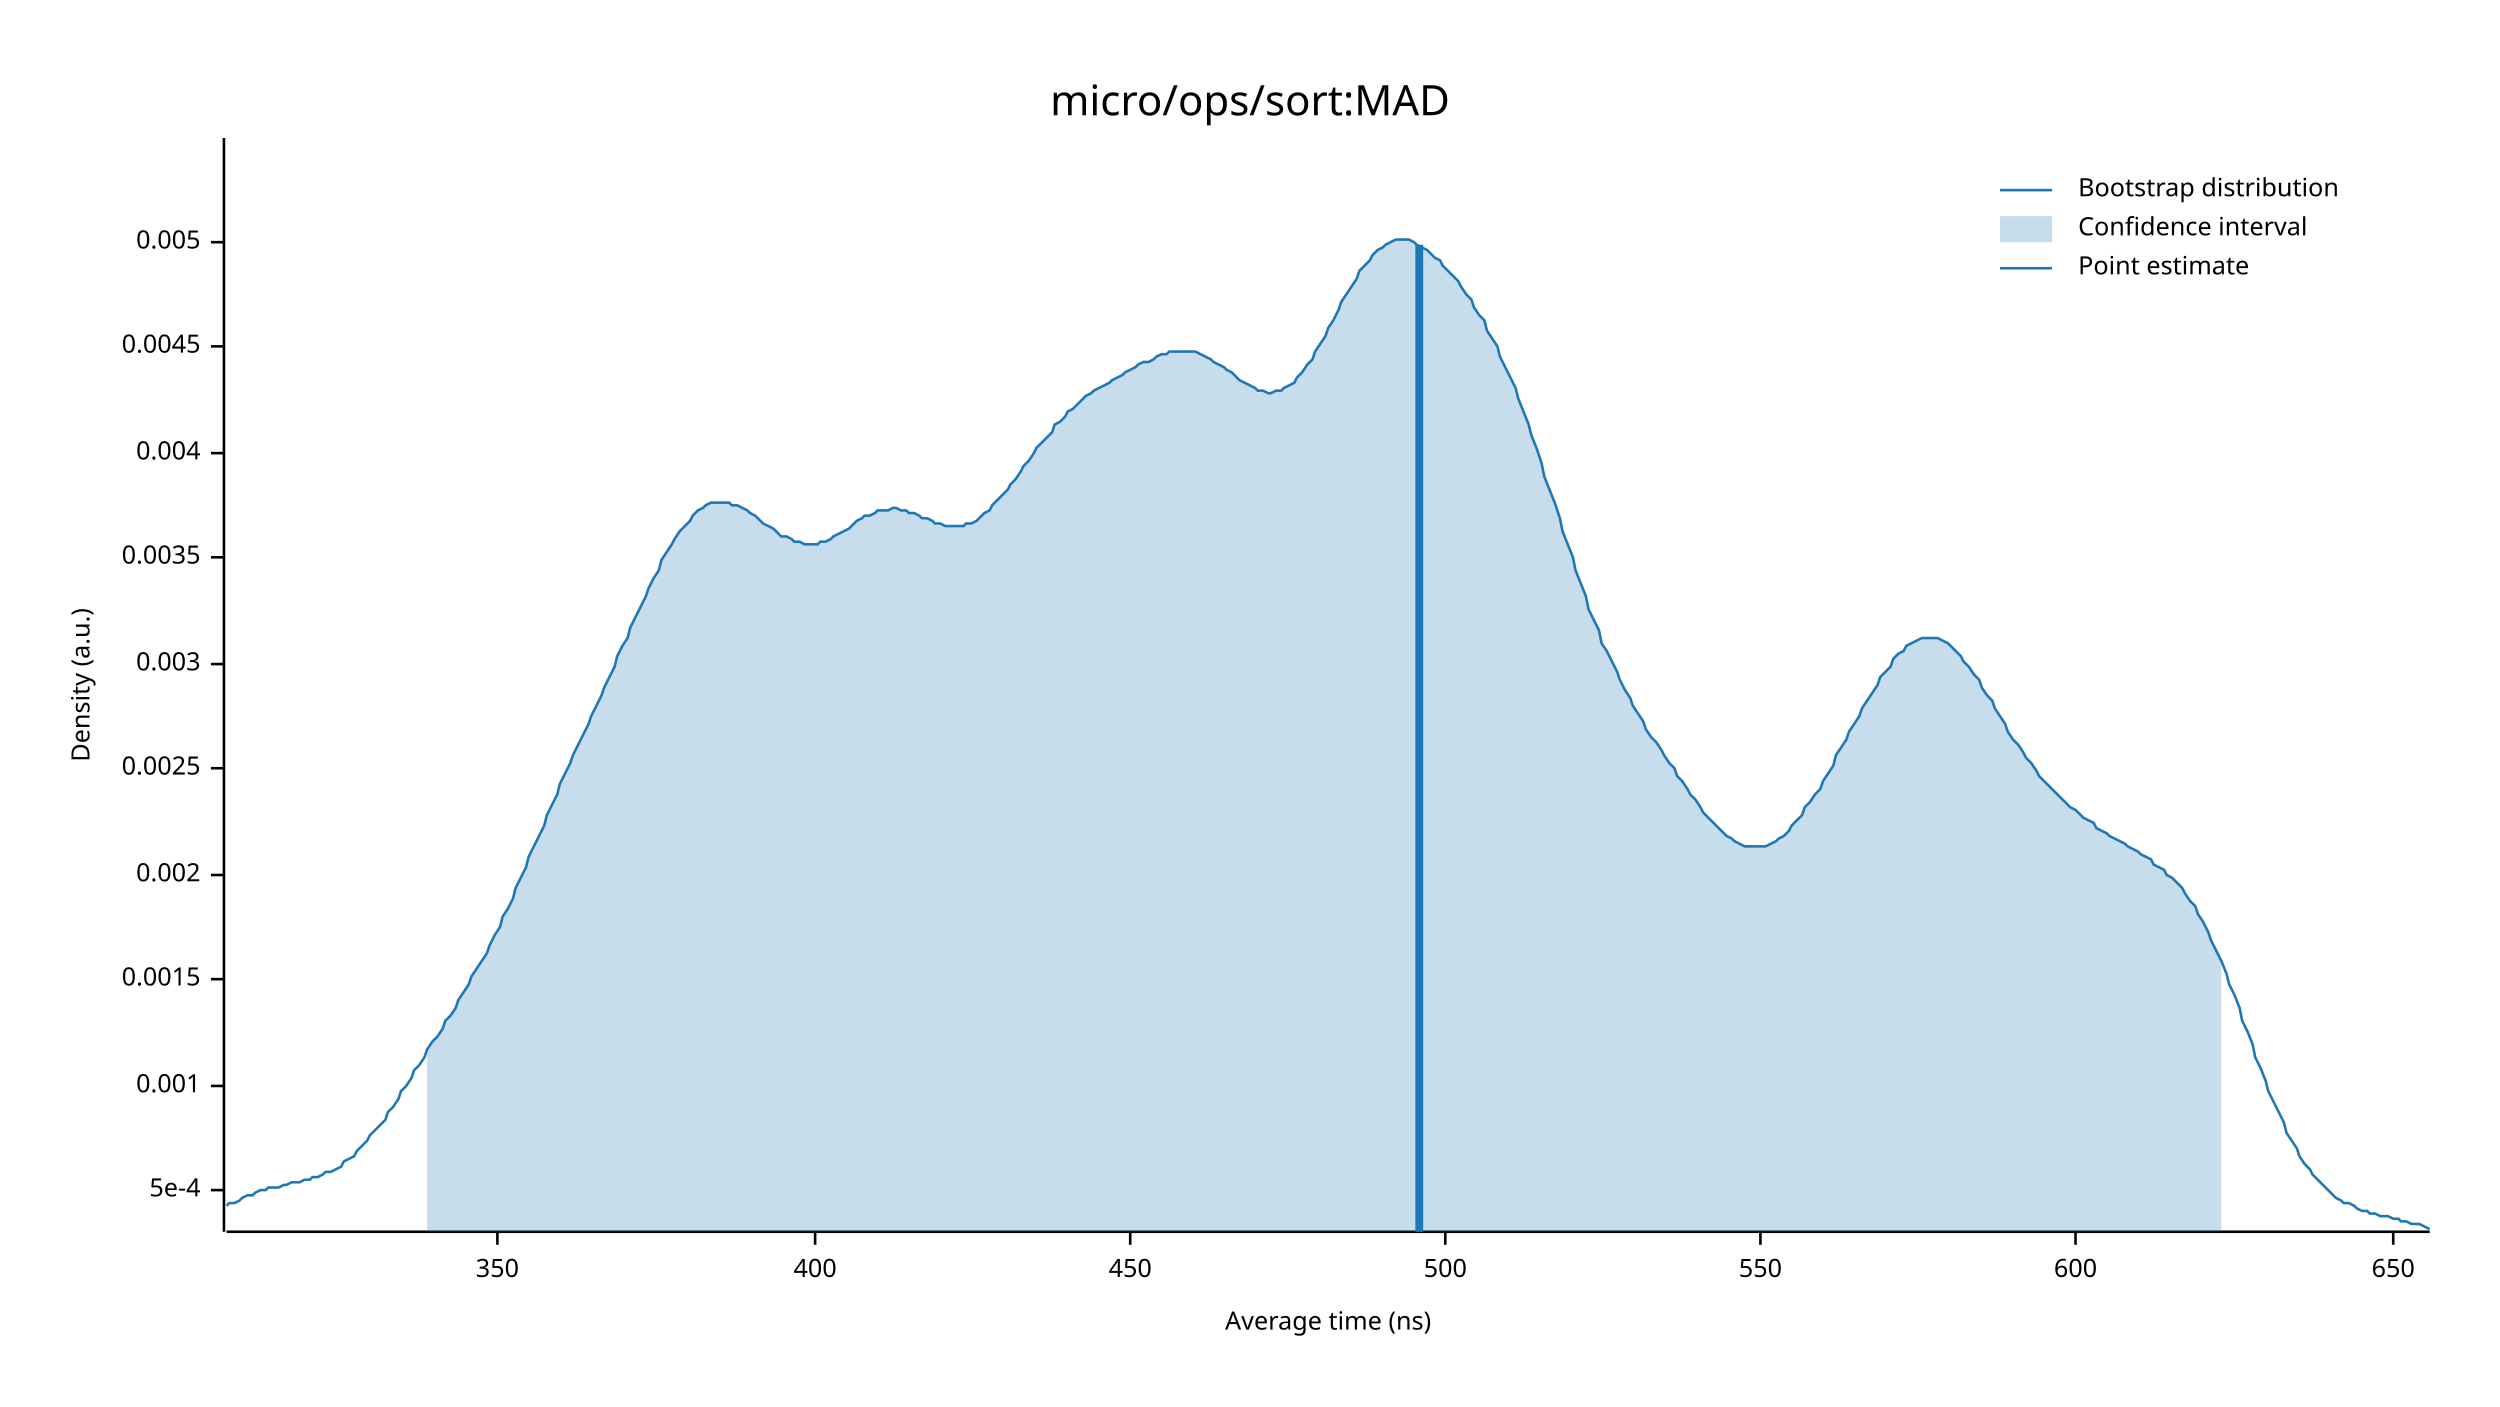
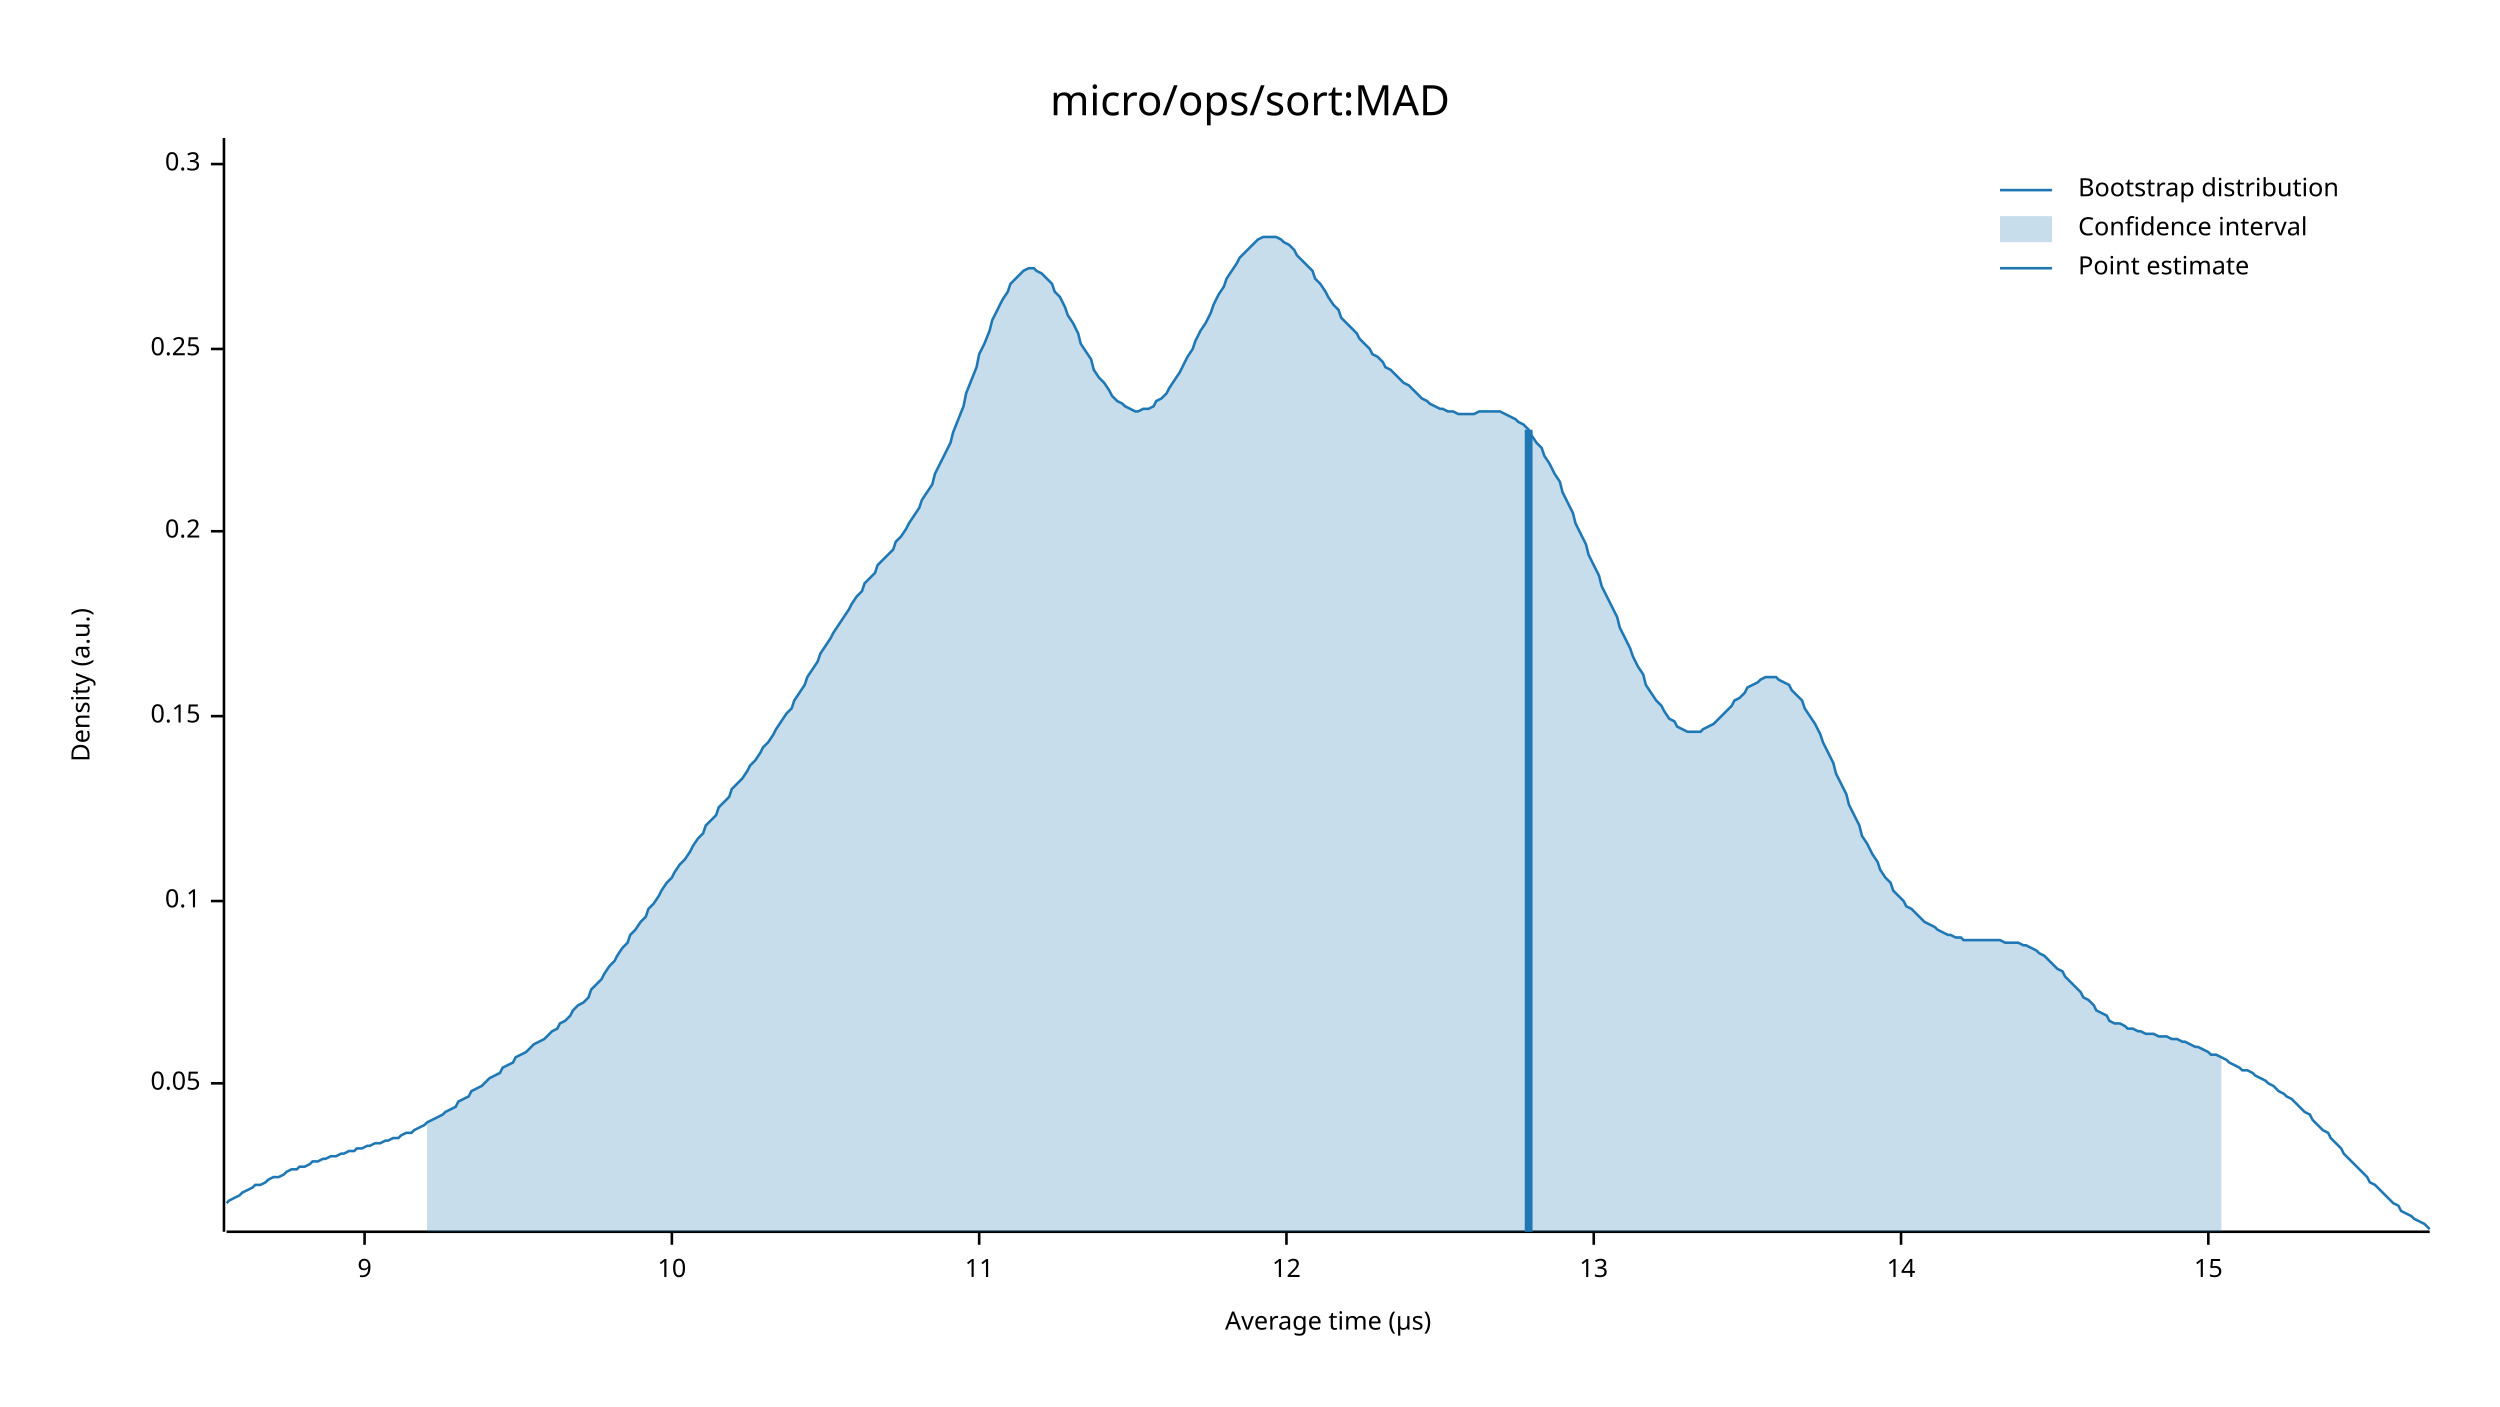
<svg xmlns="http://www.w3.org/2000/svg" width="960" height="540" viewBox="0 0 960 540">
  <text x="480" y="32" dy="0.76em" text-anchor="middle" font-family="sans-serif" font-size="16.129" opacity="1" fill="#000000">
micro/ops/sort:MAD
</text>
  <text x="27" y="263" dy="0.76em" text-anchor="middle" font-family="sans-serif" font-size="9.677" opacity="1" fill="#000000" transform="rotate(270, 27, 263)">
Density (a.u.)
</text>
  <text x="510" y="513" dy="-0.5ex" text-anchor="middle" font-family="sans-serif" font-size="9.677" opacity="1" fill="#000000">
- Average time (ns)
+ Average time (µs)
</text>
  <polyline fill="none" opacity="1" stroke="#000000" stroke-width="1" points="86,53 86,473 " />
-   <text x="77" y="457" dy="0.5ex" text-anchor="end" font-family="sans-serif" font-size="9.677" opacity="1" fill="#000000">
- 5e-4
+   <text x="77" y="416" dy="0.5ex" text-anchor="end" font-family="sans-serif" font-size="9.677" opacity="1" fill="#000000">
+ 0.05
</text>
-   <polyline fill="none" opacity="1" stroke="#000000" stroke-width="1" points="81,457 86,457 " />
-   <text x="77" y="417" dy="0.5ex" text-anchor="end" font-family="sans-serif" font-size="9.677" opacity="1" fill="#000000">
- 0.001
+   <polyline fill="none" opacity="1" stroke="#000000" stroke-width="1" points="81,416 86,416 " />
+   <text x="77" y="346" dy="0.5ex" text-anchor="end" font-family="sans-serif" font-size="9.677" opacity="1" fill="#000000">
+ 0.1
</text>
-   <polyline fill="none" opacity="1" stroke="#000000" stroke-width="1" points="81,417 86,417 " />
-   <text x="77" y="376" dy="0.5ex" text-anchor="end" font-family="sans-serif" font-size="9.677" opacity="1" fill="#000000">
- 0.0015
+   <polyline fill="none" opacity="1" stroke="#000000" stroke-width="1" points="81,346 86,346 " />
+   <text x="77" y="275" dy="0.5ex" text-anchor="end" font-family="sans-serif" font-size="9.677" opacity="1" fill="#000000">
+ 0.15
</text>
-   <polyline fill="none" opacity="1" stroke="#000000" stroke-width="1" points="81,376 86,376 " />
-   <text x="77" y="336" dy="0.5ex" text-anchor="end" font-family="sans-serif" font-size="9.677" opacity="1" fill="#000000">
- 0.002
+   <polyline fill="none" opacity="1" stroke="#000000" stroke-width="1" points="81,275 86,275 " />
+   <text x="77" y="204" dy="0.5ex" text-anchor="end" font-family="sans-serif" font-size="9.677" opacity="1" fill="#000000">
+ 0.2
</text>
-   <polyline fill="none" opacity="1" stroke="#000000" stroke-width="1" points="81,336 86,336 " />
-   <text x="77" y="295" dy="0.5ex" text-anchor="end" font-family="sans-serif" font-size="9.677" opacity="1" fill="#000000">
- 0.0025
+   <polyline fill="none" opacity="1" stroke="#000000" stroke-width="1" points="81,204 86,204 " />
+   <text x="77" y="134" dy="0.5ex" text-anchor="end" font-family="sans-serif" font-size="9.677" opacity="1" fill="#000000">
+ 0.25
</text>
-   <polyline fill="none" opacity="1" stroke="#000000" stroke-width="1" points="81,295 86,295 " />
-   <text x="77" y="255" dy="0.5ex" text-anchor="end" font-family="sans-serif" font-size="9.677" opacity="1" fill="#000000">
- 0.003
+   <polyline fill="none" opacity="1" stroke="#000000" stroke-width="1" points="81,134 86,134 " />
+   <text x="77" y="63" dy="0.5ex" text-anchor="end" font-family="sans-serif" font-size="9.677" opacity="1" fill="#000000">
+ 0.3
</text>
-   <polyline fill="none" opacity="1" stroke="#000000" stroke-width="1" points="81,255 86,255 " />
-   <text x="77" y="214" dy="0.5ex" text-anchor="end" font-family="sans-serif" font-size="9.677" opacity="1" fill="#000000">
- 0.0035
+   <polyline fill="none" opacity="1" stroke="#000000" stroke-width="1" points="81,63 86,63 " />
+   <polyline fill="none" opacity="1" stroke="#000000" stroke-width="1" points="87,473 933,473 " />
+   <text x="140" y="483" dy="0.76em" text-anchor="middle" font-family="sans-serif" font-size="9.677" opacity="1" fill="#000000">
+ 9
</text>
-   <polyline fill="none" opacity="1" stroke="#000000" stroke-width="1" points="81,214 86,214 " />
-   <text x="77" y="174" dy="0.5ex" text-anchor="end" font-family="sans-serif" font-size="9.677" opacity="1" fill="#000000">
- 0.004
+   <polyline fill="none" opacity="1" stroke="#000000" stroke-width="1" points="140,473 140,478 " />
+   <text x="258" y="483" dy="0.76em" text-anchor="middle" font-family="sans-serif" font-size="9.677" opacity="1" fill="#000000">
+ 10
</text>
-   <polyline fill="none" opacity="1" stroke="#000000" stroke-width="1" points="81,174 86,174 " />
-   <text x="77" y="133" dy="0.5ex" text-anchor="end" font-family="sans-serif" font-size="9.677" opacity="1" fill="#000000">
- 0.0045
+   <polyline fill="none" opacity="1" stroke="#000000" stroke-width="1" points="258,473 258,478 " />
+   <text x="376" y="483" dy="0.76em" text-anchor="middle" font-family="sans-serif" font-size="9.677" opacity="1" fill="#000000">
+ 11
</text>
-   <polyline fill="none" opacity="1" stroke="#000000" stroke-width="1" points="81,133 86,133 " />
-   <text x="77" y="93" dy="0.5ex" text-anchor="end" font-family="sans-serif" font-size="9.677" opacity="1" fill="#000000">
- 0.005
+   <polyline fill="none" opacity="1" stroke="#000000" stroke-width="1" points="376,473 376,478 " />
+   <text x="494" y="483" dy="0.76em" text-anchor="middle" font-family="sans-serif" font-size="9.677" opacity="1" fill="#000000">
+ 12
</text>
-   <polyline fill="none" opacity="1" stroke="#000000" stroke-width="1" points="81,93 86,93 " />
-   <polyline fill="none" opacity="1" stroke="#000000" stroke-width="1" points="87,473 933,473 " />
-   <text x="191" y="483" dy="0.76em" text-anchor="middle" font-family="sans-serif" font-size="9.677" opacity="1" fill="#000000">
- 350
+   <polyline fill="none" opacity="1" stroke="#000000" stroke-width="1" points="494,473 494,478 " />
+   <text x="612" y="483" dy="0.76em" text-anchor="middle" font-family="sans-serif" font-size="9.677" opacity="1" fill="#000000">
+ 13
</text>
-   <polyline fill="none" opacity="1" stroke="#000000" stroke-width="1" points="191,473 191,478 " />
-   <text x="313" y="483" dy="0.76em" text-anchor="middle" font-family="sans-serif" font-size="9.677" opacity="1" fill="#000000">
- 400
+   <polyline fill="none" opacity="1" stroke="#000000" stroke-width="1" points="612,473 612,478 " />
+   <text x="730" y="483" dy="0.76em" text-anchor="middle" font-family="sans-serif" font-size="9.677" opacity="1" fill="#000000">
+ 14
</text>
-   <polyline fill="none" opacity="1" stroke="#000000" stroke-width="1" points="313,473 313,478 " />
-   <text x="434" y="483" dy="0.76em" text-anchor="middle" font-family="sans-serif" font-size="9.677" opacity="1" fill="#000000">
- 450
+   <polyline fill="none" opacity="1" stroke="#000000" stroke-width="1" points="730,473 730,478 " />
+   <text x="848" y="483" dy="0.76em" text-anchor="middle" font-family="sans-serif" font-size="9.677" opacity="1" fill="#000000">
+ 15
</text>
-   <polyline fill="none" opacity="1" stroke="#000000" stroke-width="1" points="434,473 434,478 " />
-   <text x="555" y="483" dy="0.76em" text-anchor="middle" font-family="sans-serif" font-size="9.677" opacity="1" fill="#000000">
- 500
- </text>
-   <polyline fill="none" opacity="1" stroke="#000000" stroke-width="1" points="555,473 555,478 " />
-   <text x="676" y="483" dy="0.76em" text-anchor="middle" font-family="sans-serif" font-size="9.677" opacity="1" fill="#000000">
- 550
- </text>
-   <polyline fill="none" opacity="1" stroke="#000000" stroke-width="1" points="676,473 676,478 " />
-   <text x="797" y="483" dy="0.76em" text-anchor="middle" font-family="sans-serif" font-size="9.677" opacity="1" fill="#000000">
- 600
- </text>
-   <polyline fill="none" opacity="1" stroke="#000000" stroke-width="1" points="797,473 797,478 " />
-   <text x="919" y="483" dy="0.76em" text-anchor="middle" font-family="sans-serif" font-size="9.677" opacity="1" fill="#000000">
- 650
- </text>
-   <polyline fill="none" opacity="1" stroke="#000000" stroke-width="1" points="919,473 919,478 " />
-   <polyline fill="none" opacity="1" stroke="#1F78B4" stroke-width="1" points="87,463 88,462 90,462 92,461 93,460 95,459 97,459 98,458 100,457 102,457 103,456 105,456 107,456 109,455 110,455 112,454 114,454 115,454 117,453 119,453 120,452 122,452 124,451 125,450 127,450 129,449 131,448 132,446 134,445 136,444 137,442 139,440 141,438 142,436 144,434 146,432 148,430 149,427 151,425 153,422 154,419 156,417 158,414 159,411 161,409 163,406 164,403 166,400 168,398 170,395 171,392 173,390 175,387 176,384 178,381 180,378 181,375 183,372 185,369 187,366 188,363 190,359 192,356 193,352 195,349 197,345 198,341 200,337 202,333 203,329 205,325 207,321 209,317 210,313 212,309 214,305 215,301 217,297 219,293 220,290 222,286 224,282 226,278 227,275 229,271 231,267 232,264 234,260 236,256 237,252 239,248 241,245 242,241 244,237 246,233 248,229 249,226 251,222 253,219 254,215 256,212 258,209 259,207 261,204 263,202 265,200 266,198 268,196 270,195 271,194 273,193 275,193 276,193 278,193 280,193 281,194 283,194 285,195 287,196 288,197 290,198 292,200 293,201 295,202 297,203 298,204 300,206 302,206 304,207 305,208 307,208 309,209 310,209 312,209 314,209 315,208 317,208 319,207 320,206 322,205 324,204 326,203 327,202 329,200 331,199 332,198 334,198 336,197 337,196 339,196 341,196 343,195 344,195 346,196 348,196 349,197 351,197 353,198 354,199 356,199 358,200 359,201 361,201 363,202 365,202 366,202 368,202 370,202 371,201 373,201 375,200 376,199 378,197 380,196 381,194 383,192 385,190 387,188 388,186 390,184 392,181 393,179 395,177 397,174 398,172 400,170 402,168 404,166 405,163 407,162 409,160 410,158 412,157 414,155 415,154 417,152 419,151 420,150 422,149 424,148 426,147 427,146 429,145 431,144 432,143 434,142 436,141 437,140 439,139 441,139 443,138 444,137 446,136 448,136 449,135 451,135 453,135 454,135 456,135 458,135 459,135 461,136 463,137 465,138 466,139 468,140 470,141 471,142 473,143 475,145 476,146 478,147 480,148 482,149 483,150 485,150 487,151 488,151 490,150 492,150 493,149 495,148 497,147 498,145 500,143 502,140 504,138 505,135 507,132 509,129 510,126 512,123 514,119 515,116 517,113 519,110 521,107 522,104 524,102 526,100 527,98 529,96 531,95 532,94 534,93 536,92 537,92 539,92 541,92 543,93 544,94 546,95 548,96 549,97 551,99 553,100 554,102 556,104 558,106 560,108 561,110 563,113 565,115 566,118 568,121 570,123 571,127 573,130 575,133 576,137 578,141 580,145 582,149 583,153 585,158 587,163 588,167 590,172 592,178 593,183 595,188 597,193 599,199 600,204 602,209 604,214 605,219 607,224 609,229 610,234 612,238 614,242 615,247 617,250 619,254 621,258 622,261 624,265 626,268 627,271 629,274 631,277 632,280 634,283 636,285 638,288 639,290 641,293 643,295 644,298 646,300 648,303 649,305 651,307 653,310 654,312 656,314 658,316 660,318 661,319 663,321 665,322 666,323 668,324 670,325 671,325 673,325 675,325 676,325 678,325 680,324 682,323 683,322 685,321 687,319 688,317 690,315 692,313 693,310 695,308 697,305 699,303 700,300 702,297 704,294 705,290 707,287 709,284 710,281 712,278 714,275 715,272 717,269 719,266 721,263 722,260 724,258 726,256 727,253 729,251 731,250 732,248 734,247 736,246 738,245 739,245 741,245 743,245 744,245 746,246 748,247 749,248 751,250 753,252 754,254 756,256 758,259 760,261 761,264 763,267 765,269 766,272 768,275 770,278 771,281 773,284 775,286 777,289 778,291 780,293 782,296 783,298 785,300 787,302 788,303 790,305 792,307 793,308 795,310 797,311 799,313 800,314 802,315 804,316 805,318 807,319 809,320 810,321 812,322 814,323 816,324 817,325 819,326 821,327 822,328 824,329 826,330 827,332 829,333 831,334 832,336 834,337 836,339 838,341 839,343 841,346 843,348 844,351 846,354 848,358 849,361 851,365 853,369 855,374 856,378 858,382 860,387 861,392 863,396 865,401 866,406 868,410 870,415 871,419 873,423 875,427 877,431 878,435 880,438 882,441 883,444 885,447 887,449 888,451 890,453 892,455 894,457 895,458 897,460 899,461 900,462 902,462 904,463 905,464 907,465 909,465 910,466 912,466 914,467 916,467 917,467 919,468 921,468 922,469 924,469 926,470 927,470 929,470 931,471 933,472 " />
-   <polygon opacity="0.25" fill="#1F78B4" points="164,403 166,400 168,398 170,395 171,392 173,390 175,387 176,384 178,381 180,378 181,375 183,372 185,369 187,366 188,363 190,359 192,356 193,352 195,349 197,345 198,341 200,337 202,333 203,329 205,325 207,321 209,317 210,313 212,309 214,305 215,301 217,297 219,293 220,290 222,286 224,282 226,278 227,275 229,271 231,267 232,264 234,260 236,256 237,252 239,248 241,245 242,241 244,237 246,233 248,229 249,226 251,222 253,219 254,215 256,212 258,209 259,207 261,204 263,202 265,200 266,198 268,196 270,195 271,194 273,193 275,193 276,193 278,193 280,193 281,194 283,194 285,195 287,196 288,197 290,198 292,200 293,201 295,202 297,203 298,204 300,206 302,206 304,207 305,208 307,208 309,209 310,209 312,209 314,209 315,208 317,208 319,207 320,206 322,205 324,204 326,203 327,202 329,200 331,199 332,198 334,198 336,197 337,196 339,196 341,196 343,195 344,195 346,196 348,196 349,197 351,197 353,198 354,199 356,199 358,200 359,201 361,201 363,202 365,202 366,202 368,202 370,202 371,201 373,201 375,200 376,199 378,197 380,196 381,194 383,192 385,190 387,188 388,186 390,184 392,181 393,179 395,177 397,174 398,172 400,170 402,168 404,166 405,163 407,162 409,160 410,158 412,157 414,155 415,154 417,152 419,151 420,150 422,149 424,148 426,147 427,146 429,145 431,144 432,143 434,142 436,141 437,140 439,139 441,139 443,138 444,137 446,136 448,136 449,135 451,135 453,135 454,135 456,135 458,135 459,135 461,136 463,137 465,138 466,139 468,140 470,141 471,142 473,143 475,145 476,146 478,147 480,148 482,149 483,150 485,150 487,151 488,151 490,150 492,150 493,149 495,148 497,147 498,145 500,143 502,140 504,138 505,135 507,132 509,129 510,126 512,123 514,119 515,116 517,113 519,110 521,107 522,104 524,102 526,100 527,98 529,96 531,95 532,94 534,93 536,92 537,92 539,92 541,92 543,93 544,94 546,95 548,96 549,97 551,99 553,100 554,102 556,104 558,106 560,108 561,110 563,113 565,115 566,118 568,121 570,123 571,127 573,130 575,133 576,137 578,141 580,145 582,149 583,153 585,158 587,163 588,167 590,172 592,178 593,183 595,188 597,193 599,199 600,204 602,209 604,214 605,219 607,224 609,229 610,234 612,238 614,242 615,247 617,250 619,254 621,258 622,261 624,265 626,268 627,271 629,274 631,277 632,280 634,283 636,285 638,288 639,290 641,293 643,295 644,298 646,300 648,303 649,305 651,307 653,310 654,312 656,314 658,316 660,318 661,319 663,321 665,322 666,323 668,324 670,325 671,325 673,325 675,325 676,325 678,325 680,324 682,323 683,322 685,321 687,319 688,317 690,315 692,313 693,310 695,308 697,305 699,303 700,300 702,297 704,294 705,290 707,287 709,284 710,281 712,278 714,275 715,272 717,269 719,266 721,263 722,260 724,258 726,256 727,253 729,251 731,250 732,248 734,247 736,246 738,245 739,245 741,245 743,245 744,245 746,246 748,247 749,248 751,250 753,252 754,254 756,256 758,259 760,261 761,264 763,267 765,269 766,272 768,275 770,278 771,281 773,284 775,286 777,289 778,291 780,293 782,296 783,298 785,300 787,302 788,303 790,305 792,307 793,308 795,310 797,311 799,313 800,314 802,315 804,316 805,318 807,319 809,320 810,321 812,322 814,323 816,324 817,325 819,326 821,327 822,328 824,329 826,330 827,332 829,333 831,334 832,336 834,337 836,339 838,341 839,343 841,346 843,348 844,351 846,354 848,358 849,361 851,365 853,369 853,473 164,473 " />
-   <polyline fill="none" opacity="1" stroke="#1F78B4" stroke-width="3" points="545,473 545,94 " />
+   <polyline fill="none" opacity="1" stroke="#000000" stroke-width="1" points="848,473 848,478 " />
+   <polyline fill="none" opacity="1" stroke="#1F78B4" stroke-width="1" points="87,462 88,461 90,460 92,459 93,458 95,457 97,456 98,455 100,455 102,454 103,453 105,452 107,452 109,451 110,450 112,449 114,449 115,448 117,448 119,447 120,446 122,446 124,445 125,445 127,444 129,444 131,443 132,443 134,442 136,442 137,441 139,441 141,440 142,440 144,439 146,439 148,438 149,438 151,437 153,437 154,436 156,435 158,435 159,434 161,433 163,432 164,431 166,430 168,429 170,428 171,427 173,426 175,425 176,423 178,422 180,421 181,419 183,418 185,417 187,415 188,414 190,413 192,412 193,410 195,409 197,408 198,406 200,405 202,404 203,403 205,401 207,400 209,399 210,398 212,396 214,395 215,393 217,392 219,390 220,388 222,386 224,385 226,383 227,380 229,378 231,376 232,374 234,371 236,369 237,367 239,364 241,362 242,359 244,357 246,354 248,352 249,349 251,347 253,344 254,342 256,339 258,337 259,335 261,332 263,330 265,327 266,325 268,322 270,320 271,317 273,315 275,313 276,310 278,308 280,306 281,303 283,301 285,299 287,296 288,294 290,292 292,289 293,287 295,285 297,282 298,280 300,277 302,274 304,272 305,269 307,266 309,263 310,260 312,257 314,254 315,251 317,248 319,245 320,243 322,240 324,237 326,234 327,232 329,229 331,227 332,224 334,222 336,220 337,217 339,215 341,213 343,211 344,208 346,206 348,203 349,201 351,198 353,195 354,192 356,189 358,186 359,182 361,178 363,174 365,170 366,166 368,161 370,156 371,151 373,146 375,141 376,136 378,132 380,127 381,123 383,119 385,115 387,112 388,109 390,107 392,105 393,104 395,103 397,103 398,104 400,105 402,107 404,109 405,112 407,114 409,118 410,121 412,124 414,128 415,132 417,135 419,138 420,142 422,145 424,147 426,150 427,152 429,154 431,155 432,156 434,157 436,158 437,158 439,157 441,157 443,156 444,154 446,153 448,151 449,149 451,146 453,143 454,141 456,137 458,134 459,131 461,127 463,124 465,120 466,117 468,113 470,110 471,107 473,104 475,101 476,99 478,97 480,95 482,93 483,92 485,91 487,91 488,91 490,91 492,92 493,93 495,94 497,96 498,98 500,100 502,102 504,104 505,107 507,109 509,112 510,114 512,117 514,119 515,122 517,124 519,126 521,128 522,130 524,132 526,134 527,136 529,137 531,139 532,141 534,142 536,144 537,145 539,147 541,148 543,150 544,151 546,153 548,154 549,155 551,156 553,157 554,157 556,158 558,158 560,159 561,159 563,159 565,159 566,159 568,158 570,158 571,158 573,158 575,158 576,158 578,159 580,160 582,161 583,162 585,163 587,165 588,167 590,170 592,172 593,175 595,178 597,182 599,185 600,189 602,193 604,197 605,201 607,205 609,209 610,213 612,217 614,221 615,225 617,229 619,233 621,237 622,241 624,245 626,249 627,252 629,256 631,259 632,263 634,266 636,269 638,271 639,273 641,276 643,277 644,279 646,280 648,281 649,281 651,281 653,281 654,280 656,279 658,278 660,276 661,275 663,273 665,271 666,269 668,268 670,266 671,264 673,263 675,262 676,261 678,260 680,260 682,260 683,261 685,262 687,263 688,265 690,267 692,269 693,272 695,275 697,278 699,282 700,285 702,289 704,293 705,297 707,301 709,305 710,309 712,313 714,317 715,321 717,324 719,328 721,331 722,334 724,337 726,339 727,342 729,344 731,346 732,348 734,349 736,351 738,353 739,354 741,355 743,356 744,357 746,358 748,359 749,359 751,360 753,360 754,361 756,361 758,361 760,361 761,361 763,361 765,361 766,361 768,361 770,362 771,362 773,362 775,362 777,363 778,363 780,364 782,365 783,366 785,367 787,369 788,370 790,372 792,373 793,375 795,377 797,379 799,381 800,383 802,384 804,386 805,388 807,389 809,390 810,392 812,393 814,393 816,394 817,395 819,395 821,396 822,396 824,397 826,397 827,397 829,398 831,398 832,398 834,399 836,399 838,400 839,400 841,401 843,402 844,402 846,403 848,404 849,405 851,405 853,406 855,407 856,408 858,409 860,410 861,411 863,411 865,412 866,413 868,414 870,415 871,416 873,417 875,419 877,420 878,421 880,422 882,424 883,425 885,427 887,428 888,430 890,432 892,434 894,435 895,437 897,439 899,441 900,443 902,445 904,447 905,448 907,450 909,452 910,454 912,455 914,457 916,459 917,460 919,462 921,463 922,465 924,466 926,467 927,468 929,469 931,470 933,472 " />
+   <polygon opacity="0.25" fill="#1F78B4" points="164,431 166,430 168,429 170,428 171,427 173,426 175,425 176,423 178,422 180,421 181,419 183,418 185,417 187,415 188,414 190,413 192,412 193,410 195,409 197,408 198,406 200,405 202,404 203,403 205,401 207,400 209,399 210,398 212,396 214,395 215,393 217,392 219,390 220,388 222,386 224,385 226,383 227,380 229,378 231,376 232,374 234,371 236,369 237,367 239,364 241,362 242,359 244,357 246,354 248,352 249,349 251,347 253,344 254,342 256,339 258,337 259,335 261,332 263,330 265,327 266,325 268,322 270,320 271,317 273,315 275,313 276,310 278,308 280,306 281,303 283,301 285,299 287,296 288,294 290,292 292,289 293,287 295,285 297,282 298,280 300,277 302,274 304,272 305,269 307,266 309,263 310,260 312,257 314,254 315,251 317,248 319,245 320,243 322,240 324,237 326,234 327,232 329,229 331,227 332,224 334,222 336,220 337,217 339,215 341,213 343,211 344,208 346,206 348,203 349,201 351,198 353,195 354,192 356,189 358,186 359,182 361,178 363,174 365,170 366,166 368,161 370,156 371,151 373,146 375,141 376,136 378,132 380,127 381,123 383,119 385,115 387,112 388,109 390,107 392,105 393,104 395,103 397,103 398,104 400,105 402,107 404,109 405,112 407,114 409,118 410,121 412,124 414,128 415,132 417,135 419,138 420,142 422,145 424,147 426,150 427,152 429,154 431,155 432,156 434,157 436,158 437,158 439,157 441,157 443,156 444,154 446,153 448,151 449,149 451,146 453,143 454,141 456,137 458,134 459,131 461,127 463,124 465,120 466,117 468,113 470,110 471,107 473,104 475,101 476,99 478,97 480,95 482,93 483,92 485,91 487,91 488,91 490,91 492,92 493,93 495,94 497,96 498,98 500,100 502,102 504,104 505,107 507,109 509,112 510,114 512,117 514,119 515,122 517,124 519,126 521,128 522,130 524,132 526,134 527,136 529,137 531,139 532,141 534,142 536,144 537,145 539,147 541,148 543,150 544,151 546,153 548,154 549,155 551,156 553,157 554,157 556,158 558,158 560,159 561,159 563,159 565,159 566,159 568,158 570,158 571,158 573,158 575,158 576,158 578,159 580,160 582,161 583,162 585,163 587,165 588,167 590,170 592,172 593,175 595,178 597,182 599,185 600,189 602,193 604,197 605,201 607,205 609,209 610,213 612,217 614,221 615,225 617,229 619,233 621,237 622,241 624,245 626,249 627,252 629,256 631,259 632,263 634,266 636,269 638,271 639,273 641,276 643,277 644,279 646,280 648,281 649,281 651,281 653,281 654,280 656,279 658,278 660,276 661,275 663,273 665,271 666,269 668,268 670,266 671,264 673,263 675,262 676,261 678,260 680,260 682,260 683,261 685,262 687,263 688,265 690,267 692,269 693,272 695,275 697,278 699,282 700,285 702,289 704,293 705,297 707,301 709,305 710,309 712,313 714,317 715,321 717,324 719,328 721,331 722,334 724,337 726,339 727,342 729,344 731,346 732,348 734,349 736,351 738,353 739,354 741,355 743,356 744,357 746,358 748,359 749,359 751,360 753,360 754,361 756,361 758,361 760,361 761,361 763,361 765,361 766,361 768,361 770,362 771,362 773,362 775,362 777,363 778,363 780,364 782,365 783,366 785,367 787,369 788,370 790,372 792,373 793,375 795,377 797,379 799,381 800,383 802,384 804,386 805,388 807,389 809,390 810,392 812,393 814,393 816,394 817,395 819,395 821,396 822,396 824,397 826,397 827,397 829,398 831,398 832,398 834,399 836,399 838,400 839,400 841,401 843,402 844,402 846,403 848,404 849,405 851,405 853,406 853,473 164,473 " />
+   <polyline fill="none" opacity="1" stroke="#1F78B4" stroke-width="3" points="587,473 587,165 " />
  <text x="798" y="68" dy="0.76em" text-anchor="start" font-family="sans-serif" font-size="9.677" opacity="1" fill="#000000">
Bootstrap distribution
</text>
  <text x="798" y="83" dy="0.76em" text-anchor="start" font-family="sans-serif" font-size="9.677" opacity="1" fill="#000000">
Confidence interval
</text>
  <text x="798" y="98" dy="0.76em" text-anchor="start" font-family="sans-serif" font-size="9.677" opacity="1" fill="#000000">
Point estimate
</text>
  <polyline fill="none" opacity="1" stroke="#1F78B4" stroke-width="1" points="768,73 788,73 " />
  <rect x="768" y="83" width="20" height="10" opacity="0.25" fill="#1F78B4" stroke="none" />
  <polyline fill="none" opacity="1" stroke="#1F78B4" stroke-width="1" points="768,103 788,103 " />
</svg>
